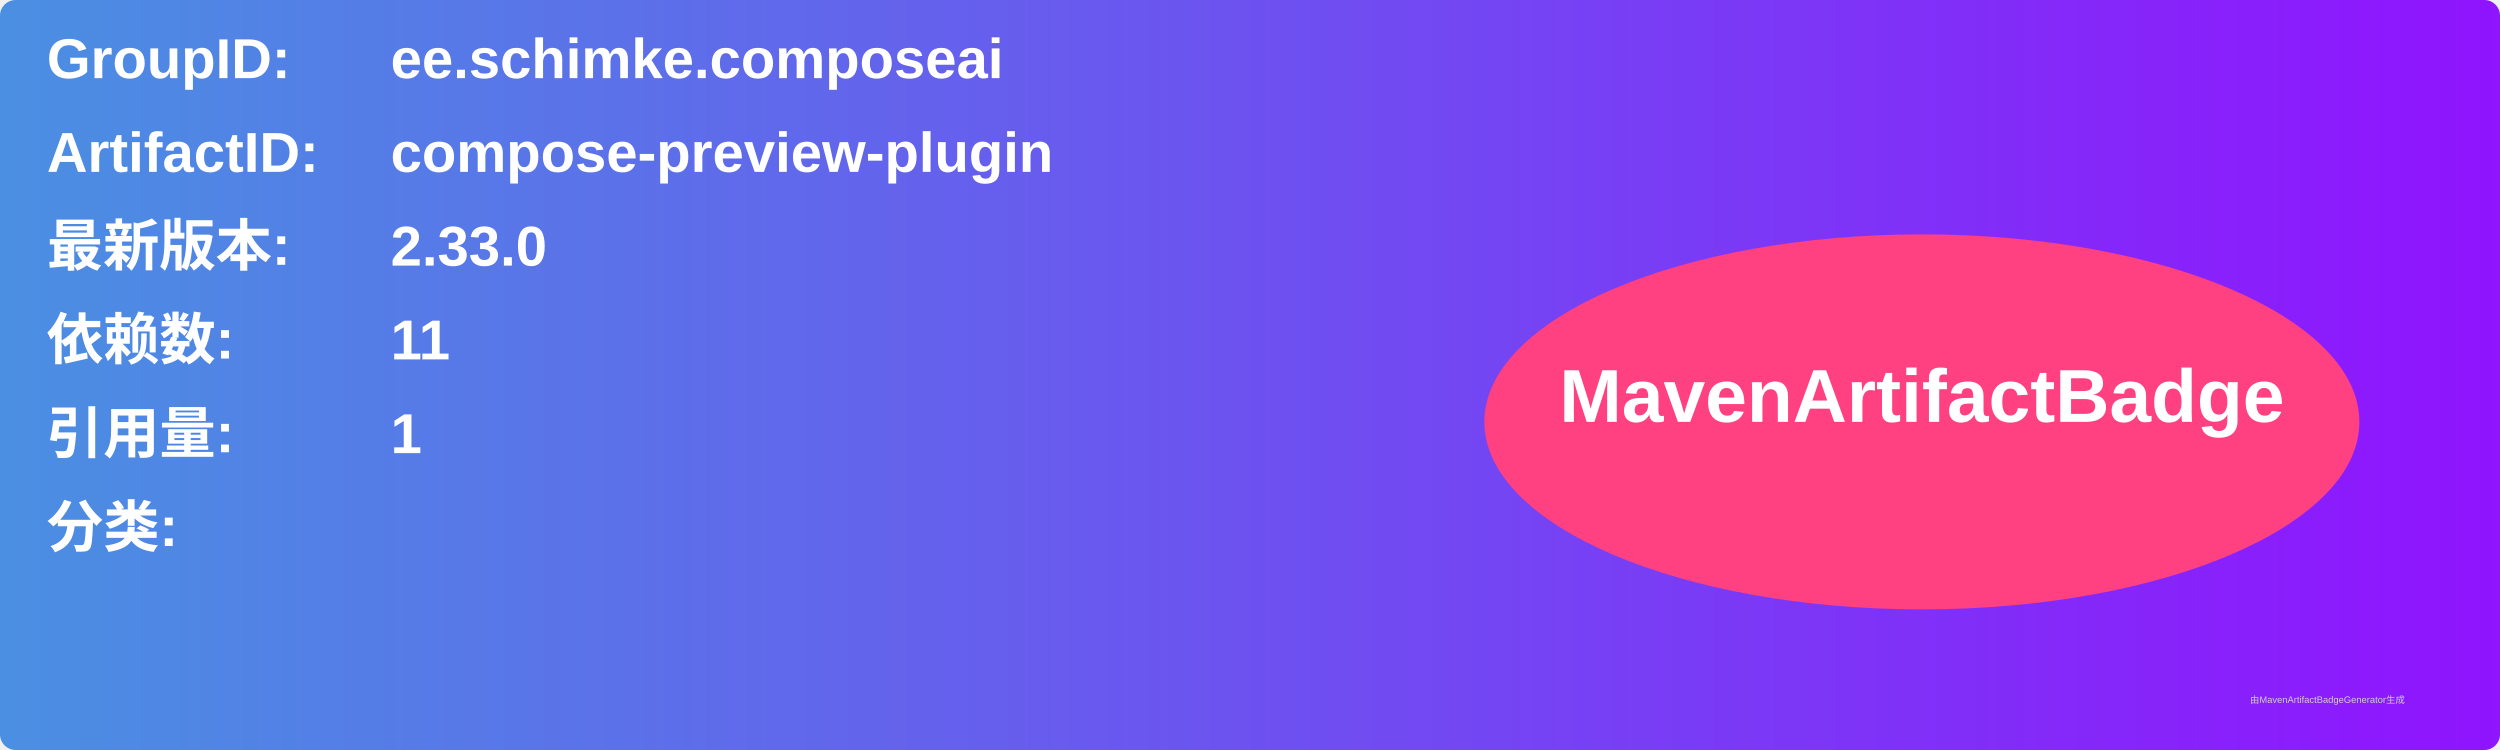
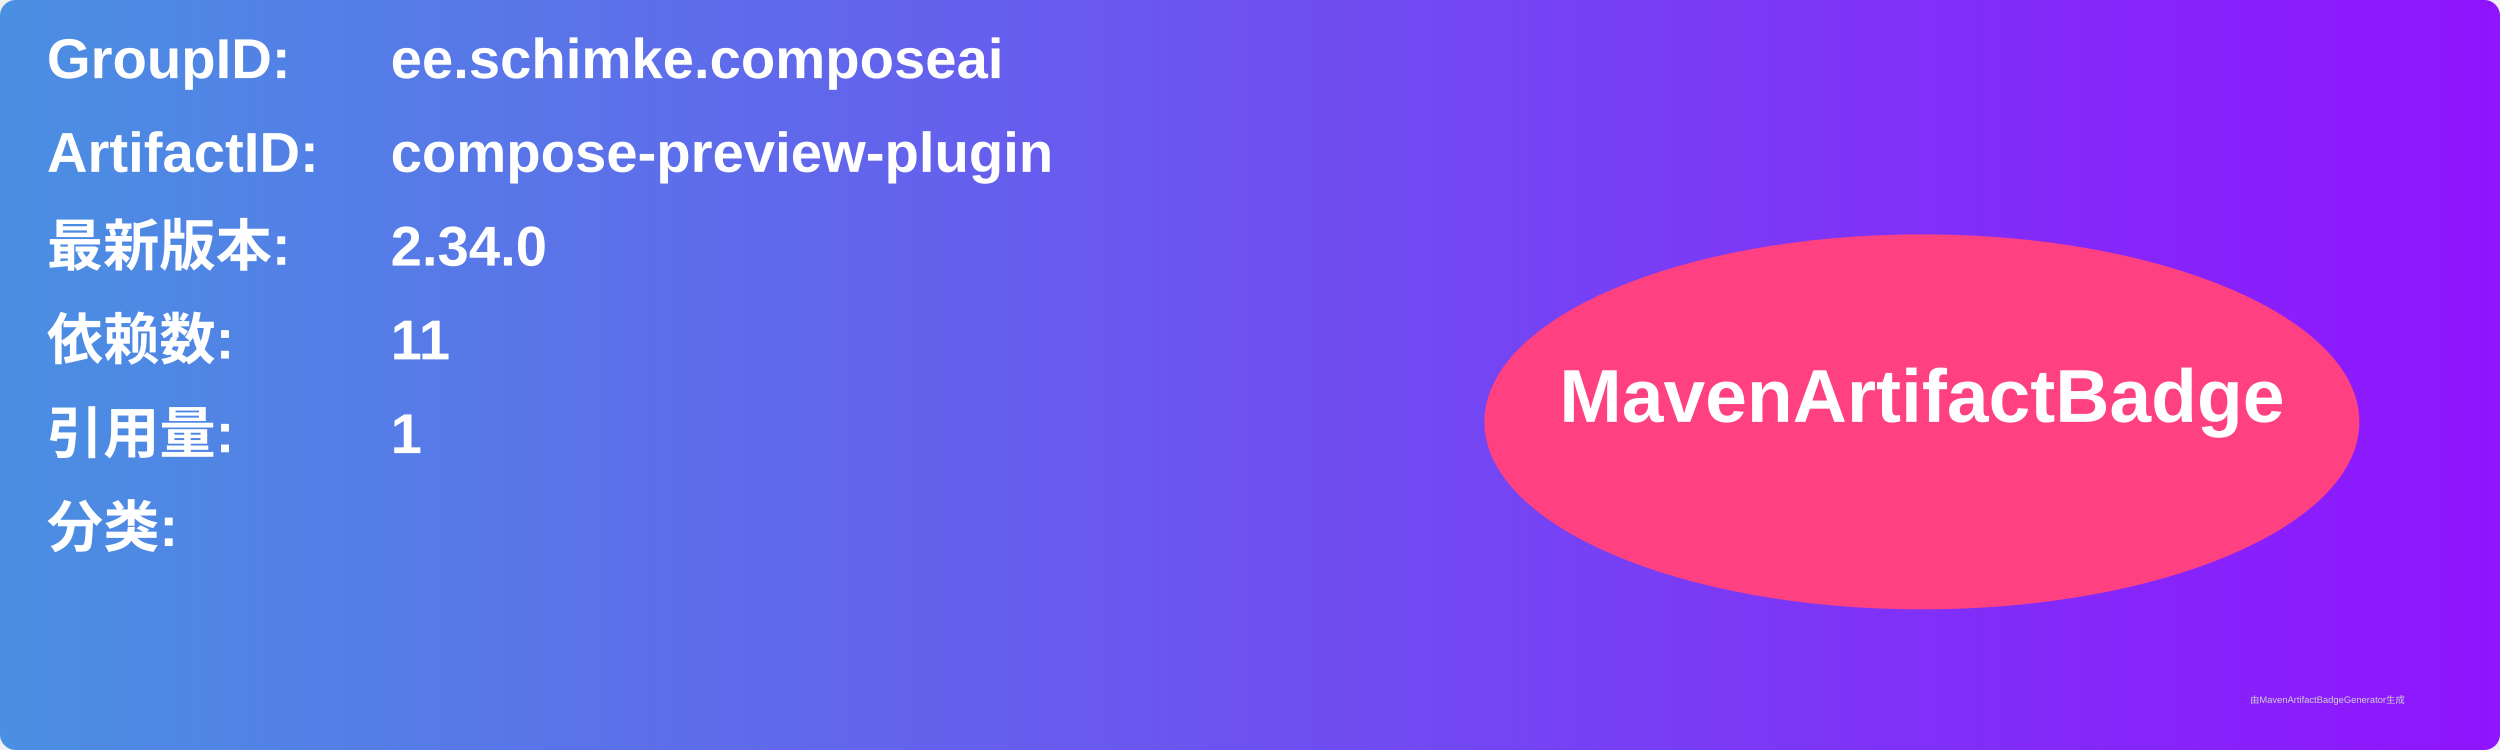
<svg xmlns="http://www.w3.org/2000/svg" width="800" height="240" viewBox="0 0 800 240">
  <linearGradient id="grad" x1="0%" y1="0%" x2="100%" y2="0%">
    <stop offset="0%" stop-color="#4a90e2" />
    <stop offset="100%" stop-color="#9013fe" />
  </linearGradient>
  <rect width="100%" height="100%" rx="5" ry="5" fill="url(#grad)" />
  <g transform="translate(15, 15)">
    <text x="0" y="10" font-family="Arial" font-size="18" fill="white" font-weight="bold" width="260">GroupID:</text>
    <text x="110" y="10" font-family="Arial" font-size="18" fill="white" font-weight="bold" width="460">ee.schimke.composeai</text>
    <text x="0" y="40" font-family="Arial" font-size="18" fill="white" font-weight="bold" width="260">ArtifactID:</text>
    <text x="110" y="40" font-family="Arial" font-size="18" fill="white" font-weight="bold" width="460">compose-preview-plugin</text>
    <text x="0" y="70" font-family="Arial" font-size="18" fill="white" font-weight="bold">最新版本:</text>
    <text x="110" y="70" font-family="Arial" font-size="18" fill="white" font-weight="bold">
-       <tspan font-weight="bold">2.33.0</tspan>
+       <tspan font-weight="bold">2.34.0</tspan>
    </text>
    <text x="0" y="100" font-family="Arial" font-size="18" fill="white" font-weight="bold">依赖数: </text>
    <text x="110" y="100" font-family="Arial" font-size="18" fill="white">
      <tspan font-weight="bold">11</tspan>
    </text>
    <text x="0" y="130" font-family="Arial" font-size="18" fill="white" font-weight="bold">引用量: </text>
    <text x="110" y="130" font-family="Arial" font-size="18" fill="white">
      <tspan font-weight="bold">1</tspan>
    </text>
    <text x="0" y="160" font-family="Arial" font-size="18" fill="white" font-weight="bold">分类:</text>
    <text x="10" y="190" font-family="Arial" font-size="10" fill="white">
      <tspan font-weight="bold" />
    </text>
    <ellipse cx="600" cy="120" rx="140" ry="60" fill="#ff4081" />
    <text x="600" y="120" text-anchor="middle" font-family="Arial" font-size="24" fill="white" font-weight="bold">MavenArtifactBadge</text>
  </g>
  <text x="720" y="225" font-family="Arial" font-size="3" fill="#d0d0d0">由MavenArtifactBadgeGenerator生成</text>
</svg>
